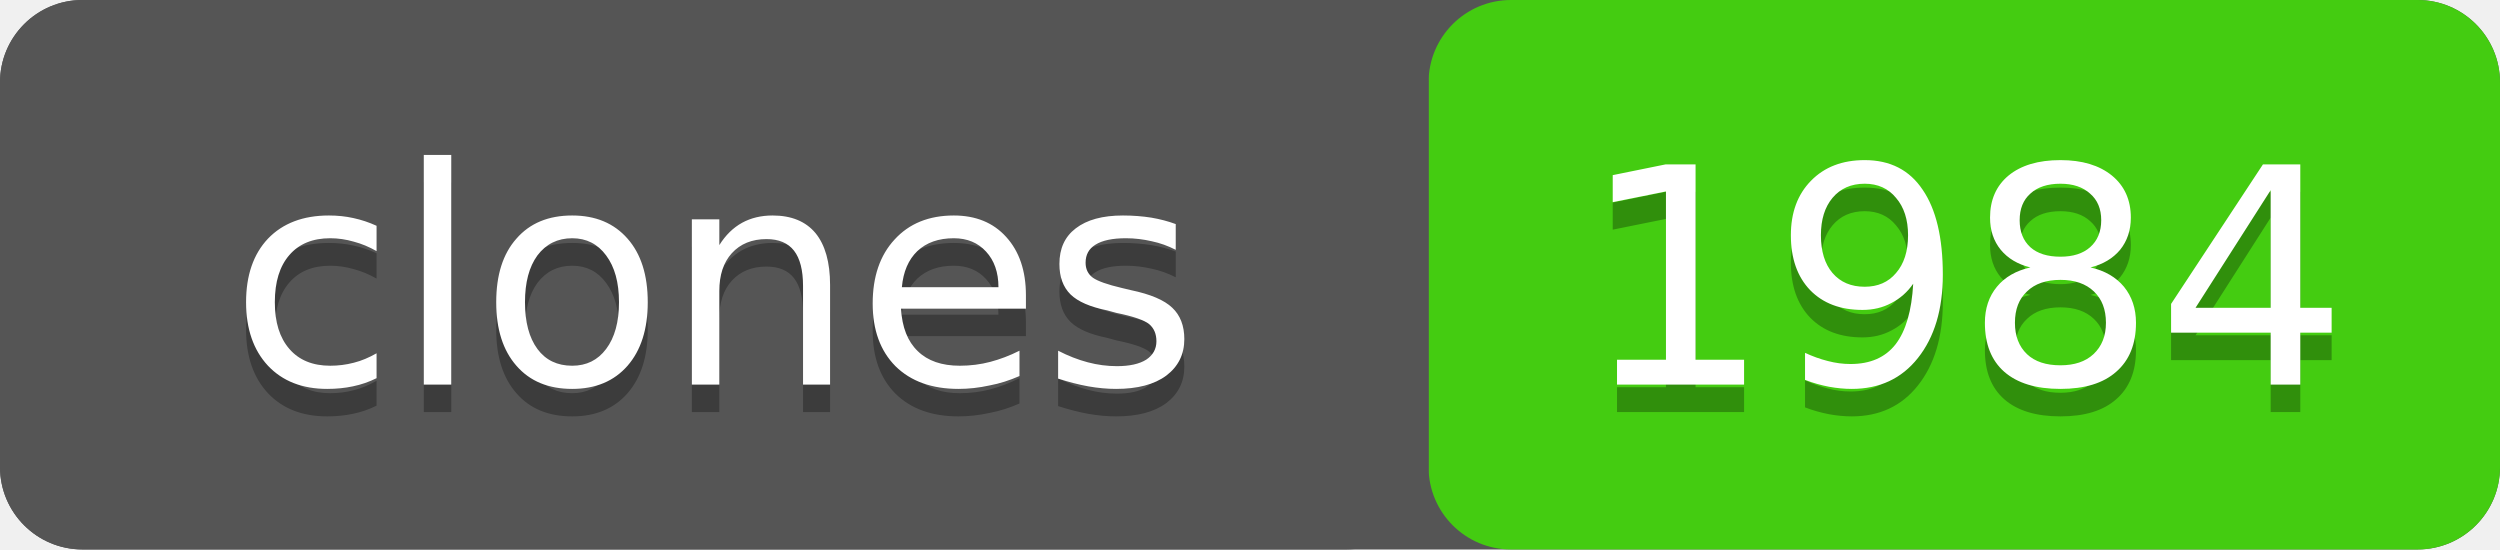
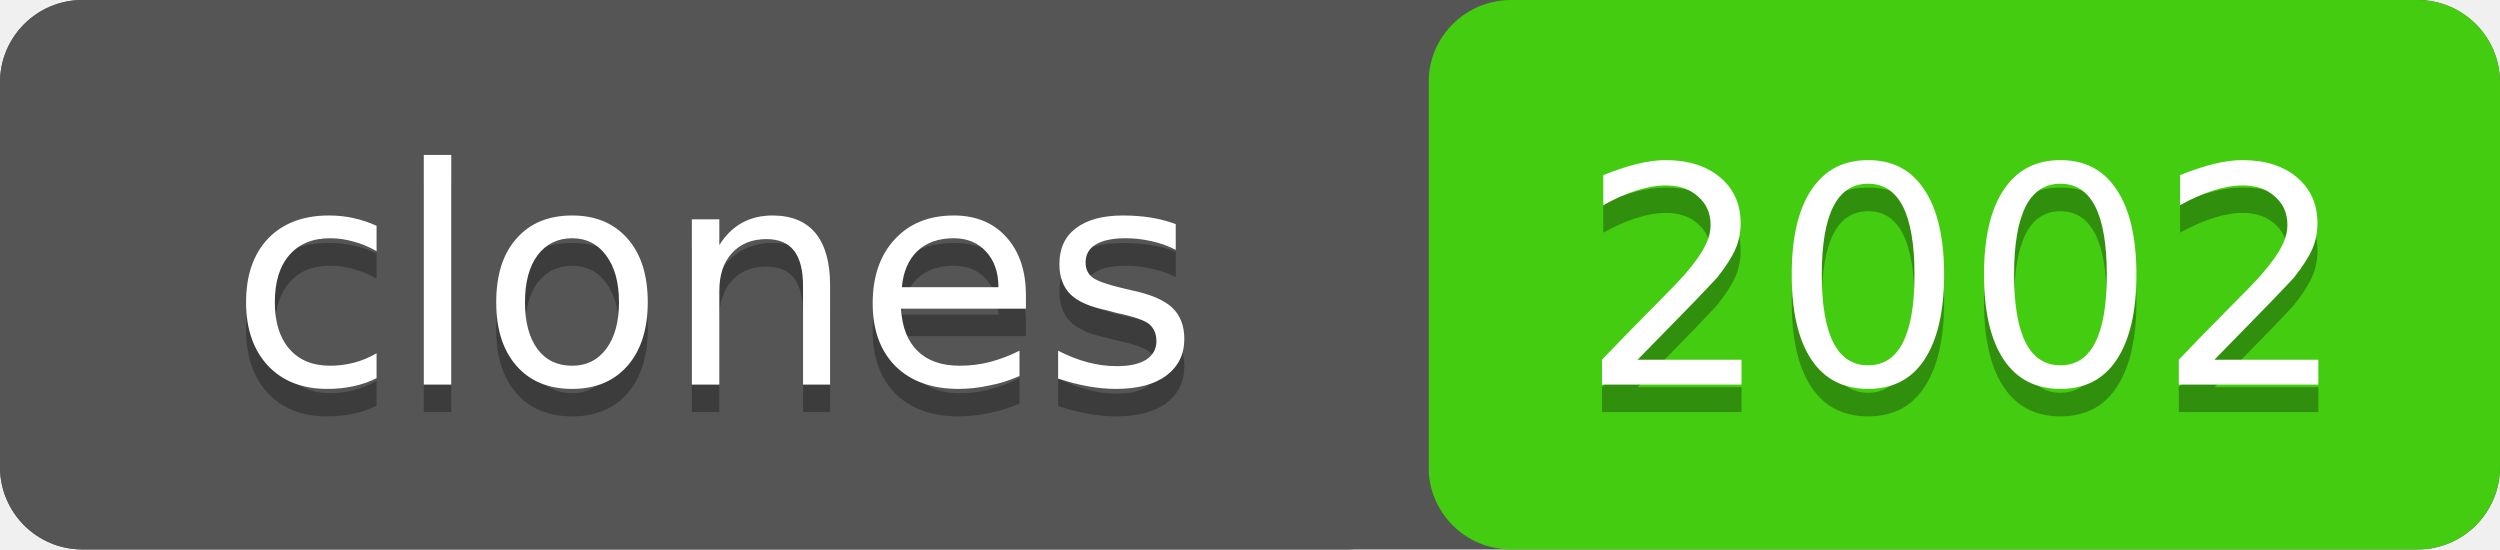
- <svg xmlns="http://www.w3.org/2000/svg" width="91" height="20" role="img" aria-label="clones: 1984">
+ <svg xmlns="http://www.w3.org/2000/svg" width="91" height="20" role="img" aria-label="clones: 2002">
  <rect width="91" height="20" rx="3" fill="#555" />
  <rect x="52" width="39" height="20" rx="3" fill="#4c1" />
  <rect width="52" height="20" rx="3" fill="#555" />
  <g fill="#fff" text-anchor="middle" font-family="Verdana,Geneva,DejaVu Sans,sans-serif" font-size="11">
    <text x="26" y="15" fill="#010101" fill-opacity=".3">clones</text>
    <text x="26" y="14">clones</text>
-     <text x="71.5" y="15" fill="#010101" fill-opacity=".3">1984</text>
-     <text x="71.5" y="14">1984</text>
+     <text x="71.5" y="15" fill="#010101" fill-opacity=".3">2002</text>
+     <text x="71.5" y="14">2002</text>
  </g>
</svg>
